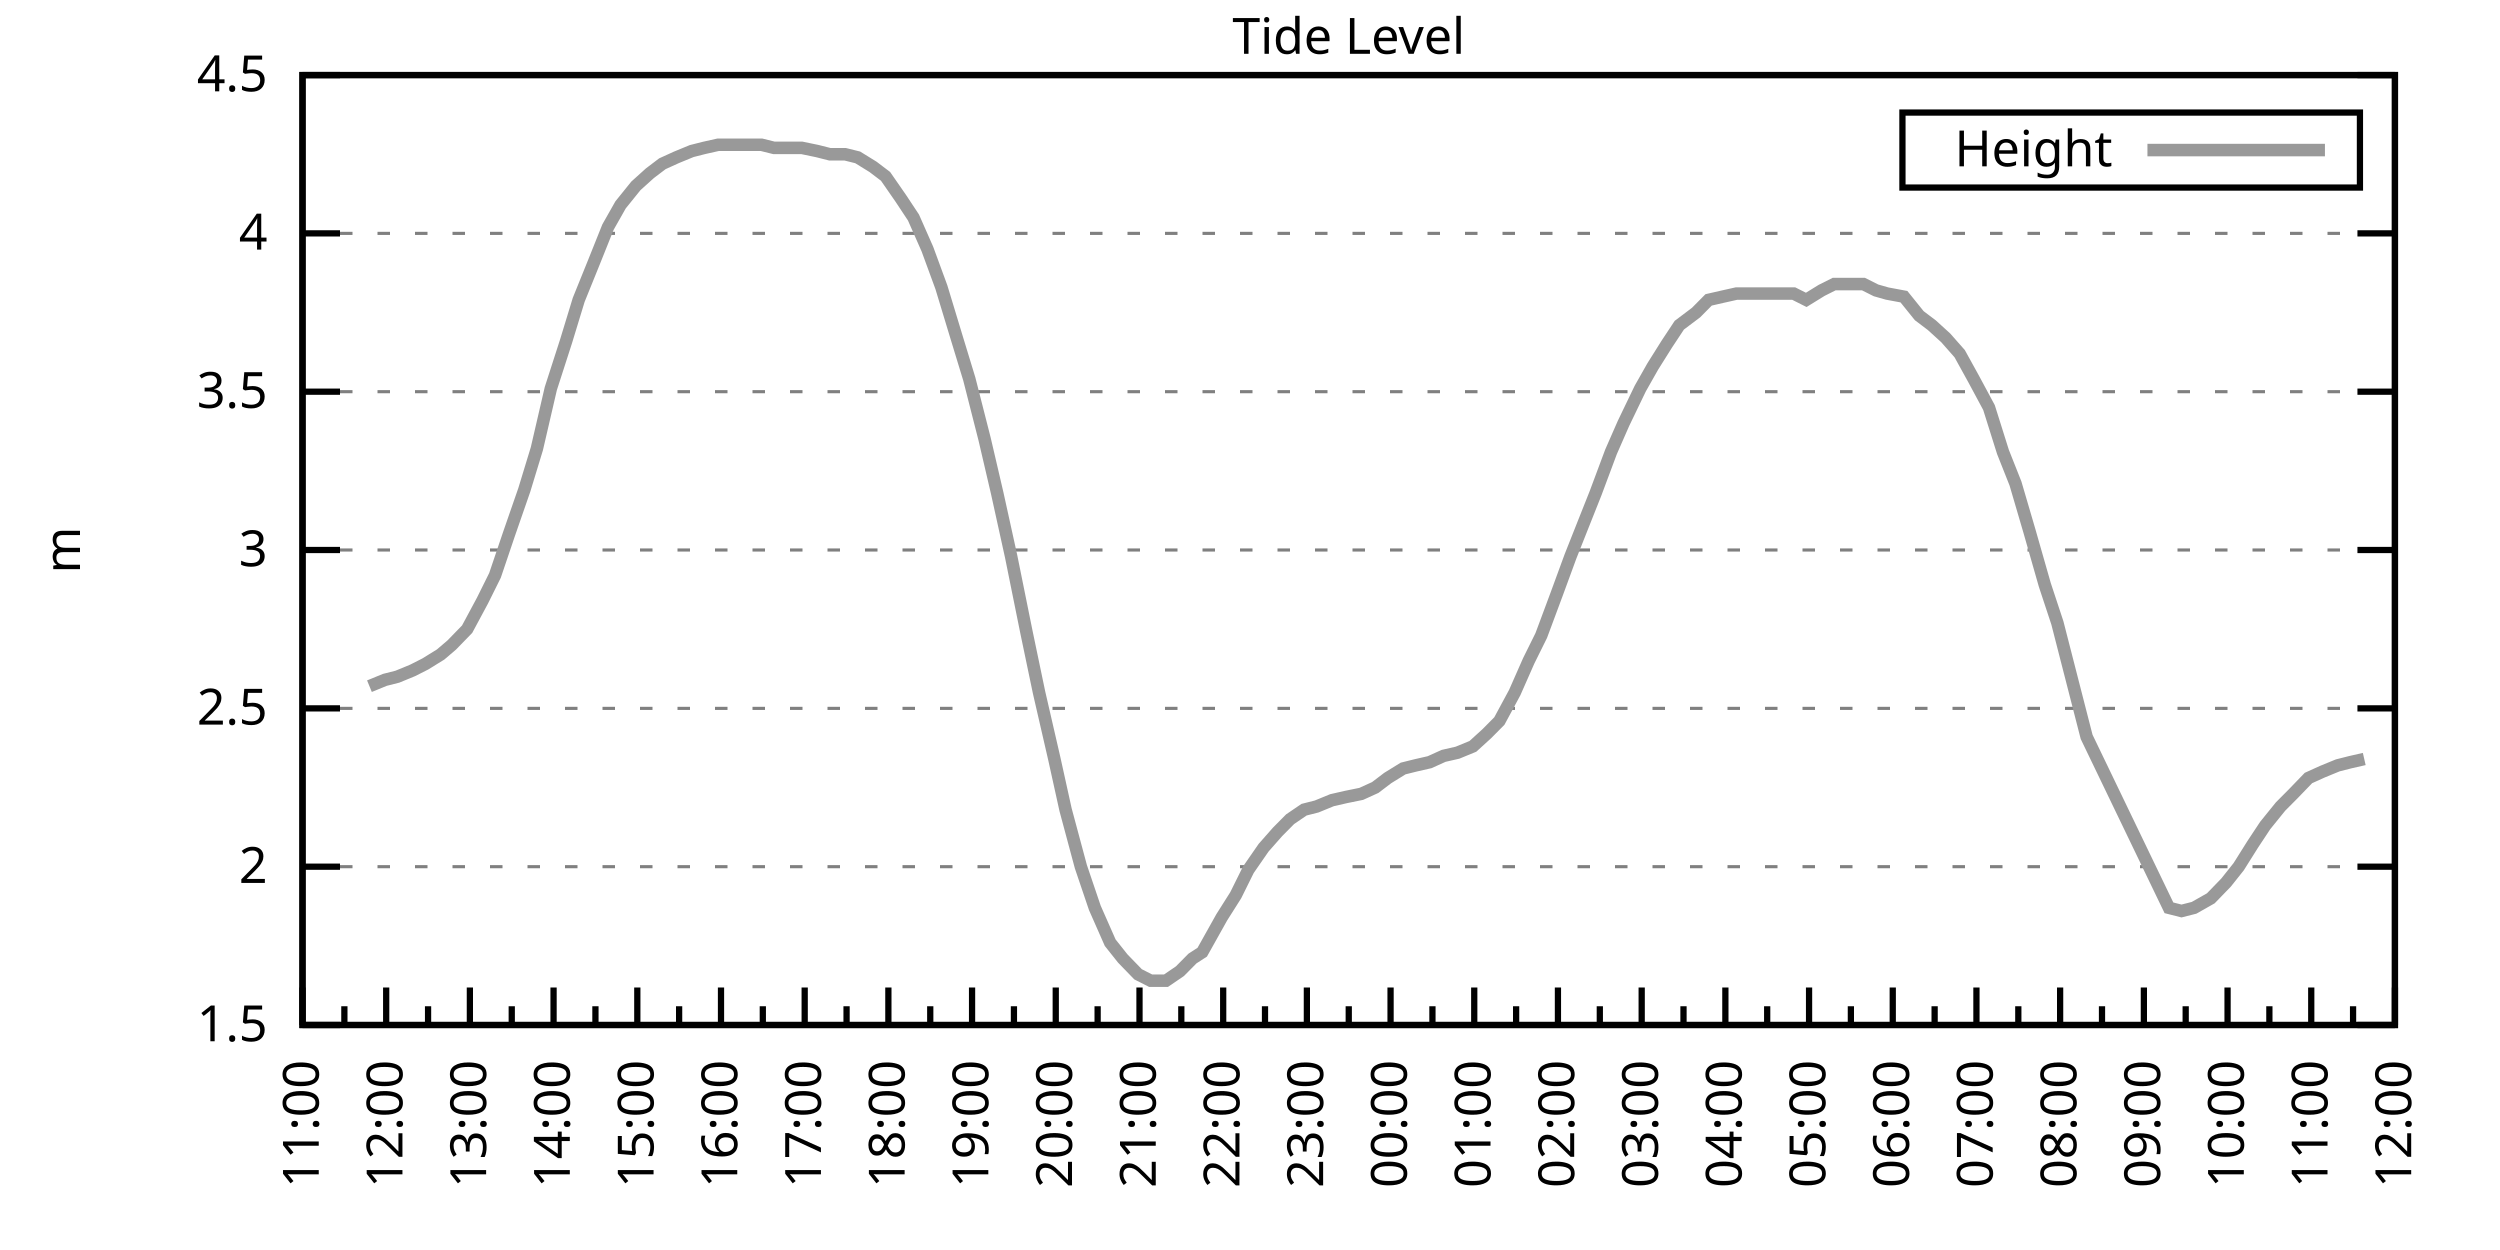
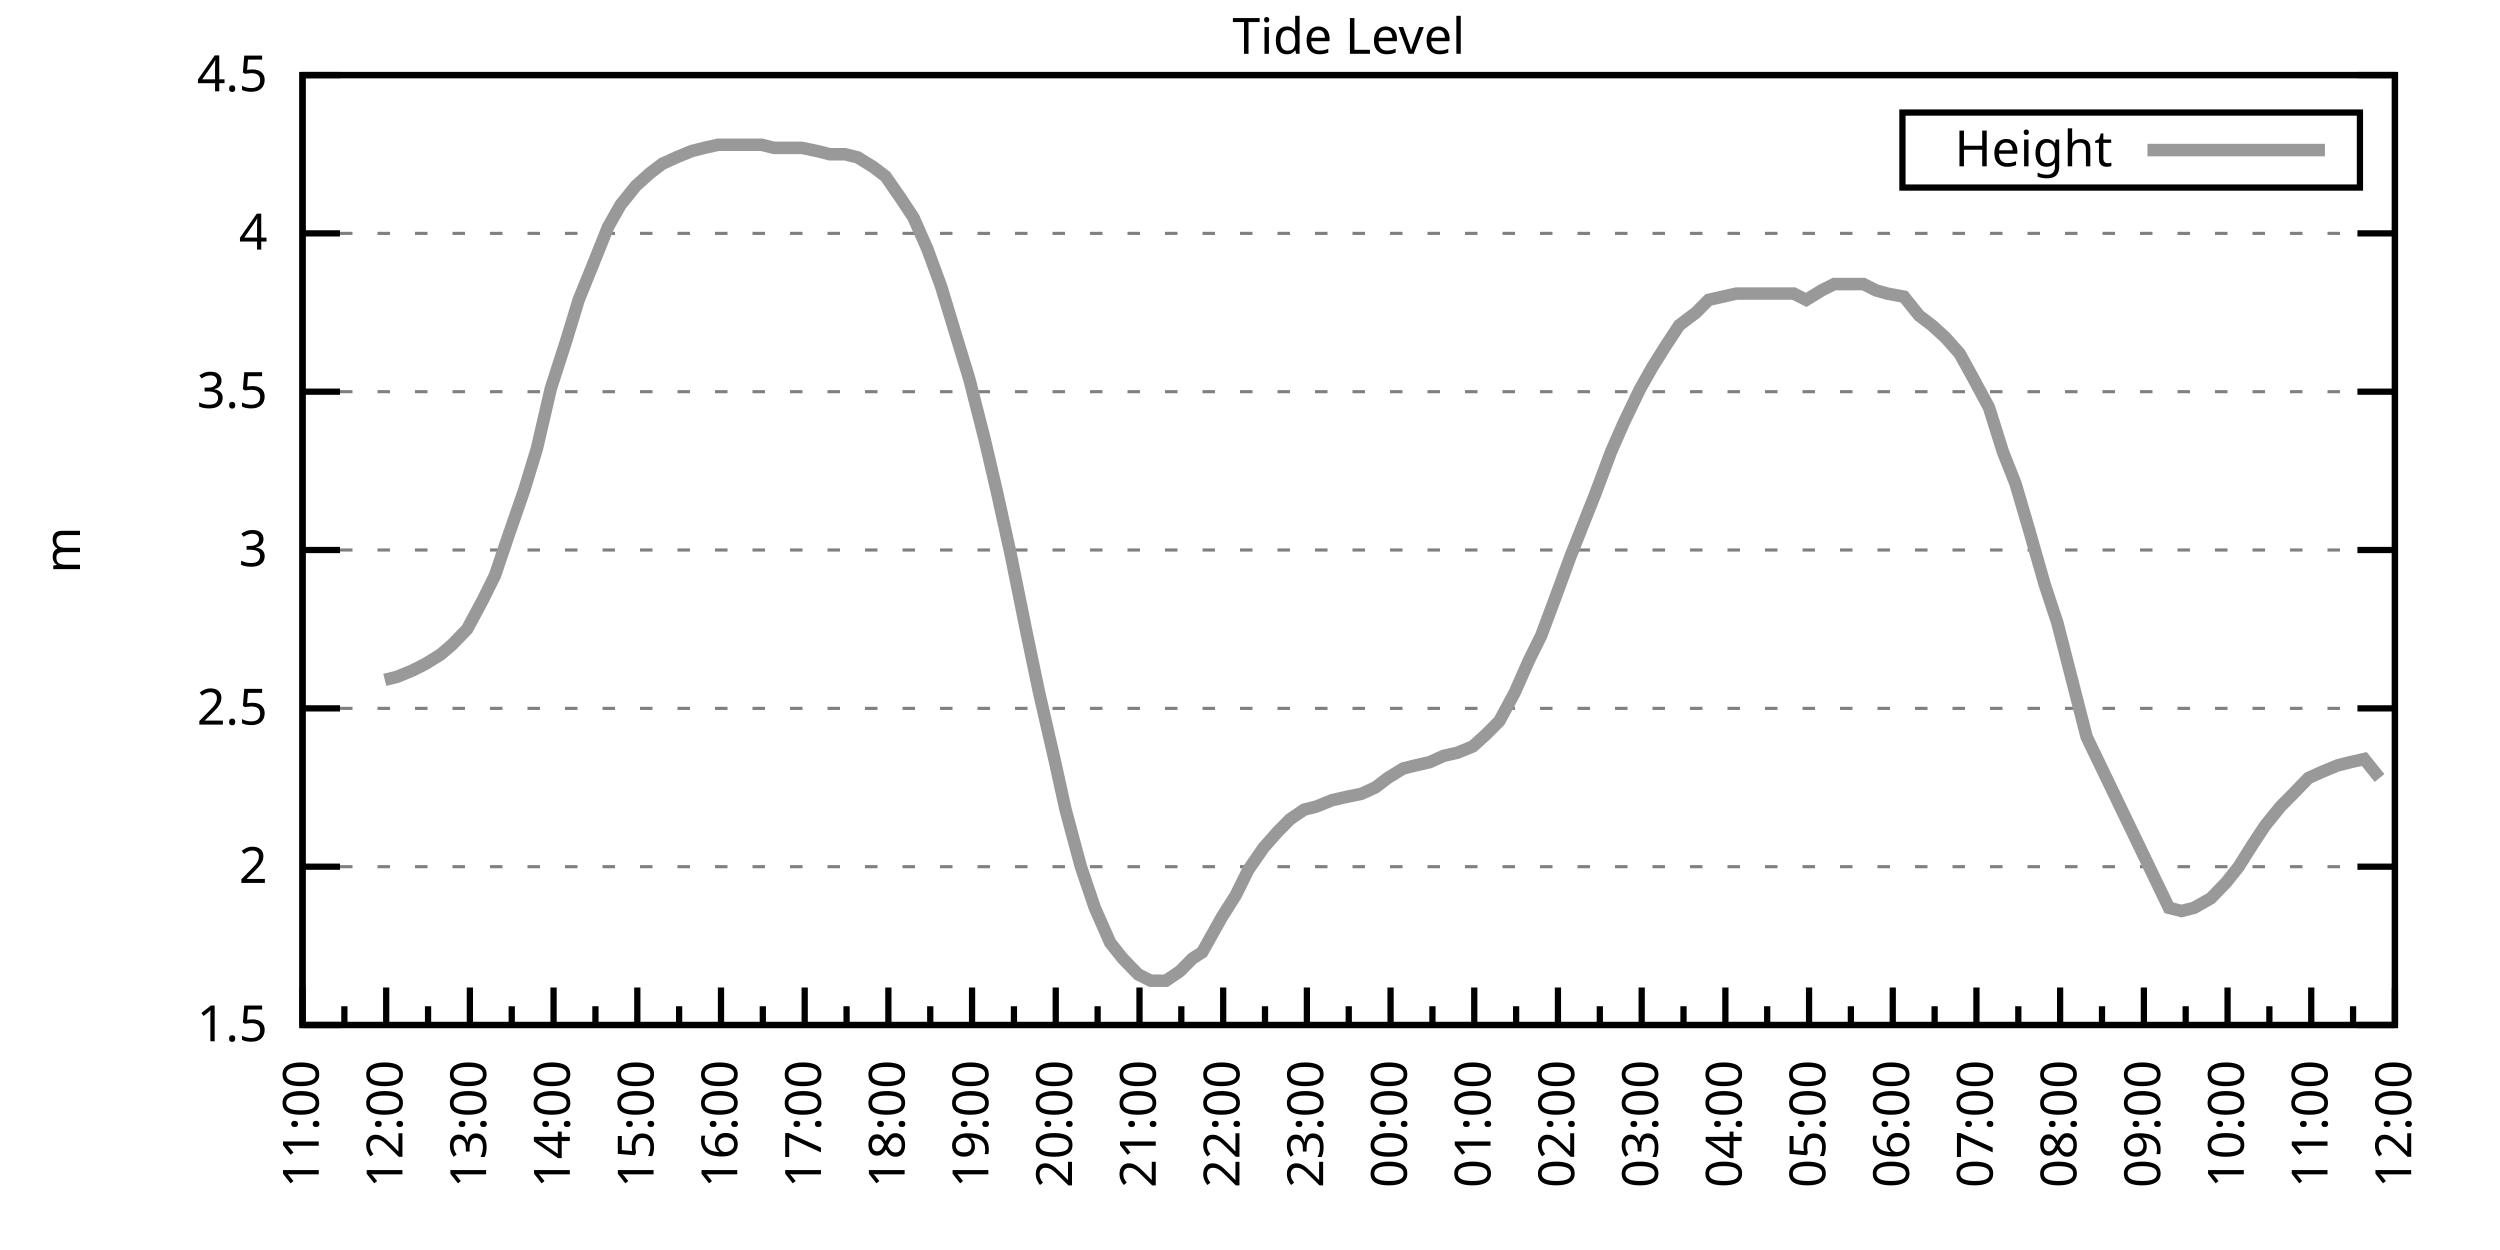
<svg xmlns="http://www.w3.org/2000/svg" xmlns:xlink="http://www.w3.org/1999/xlink" width="400" height="200" viewBox="0 0 400 200">
  <g id="gnuplot_canvas">
    <rect x="0" y="0" width="400" height="200" fill="none" />
    <defs>
      <circle id="gpDot" r="0.5" stroke-width="0.5" stroke="currentColor" />
      <path id="gpPt0" stroke-width="0.333" stroke="currentColor" d="M-1,0 h2 M0,-1 v2" />
      <path id="gpPt1" stroke-width="0.333" stroke="currentColor" d="M-1,-1 L1,1 M1,-1 L-1,1" />
      <path id="gpPt2" stroke-width="0.333" stroke="currentColor" d="M-1,0 L1,0 M0,-1 L0,1 M-1,-1 L1,1 M-1,1 L1,-1" />
      <rect id="gpPt3" stroke-width="0.333" stroke="currentColor" x="-1" y="-1" width="2" height="2" />
      <rect id="gpPt4" stroke-width="0.333" stroke="currentColor" fill="currentColor" x="-1" y="-1" width="2" height="2" />
      <circle id="gpPt5" stroke-width="0.333" stroke="currentColor" cx="0" cy="0" r="1" />
      <use xlink:href="#gpPt5" id="gpPt6" fill="currentColor" stroke="none" />
      <path id="gpPt7" stroke-width="0.333" stroke="currentColor" d="M0,-1.33 L-1.33,0.67 L1.33,0.67 z" />
      <use xlink:href="#gpPt7" id="gpPt8" fill="currentColor" stroke="none" />
      <use xlink:href="#gpPt7" id="gpPt9" stroke="currentColor" transform="rotate(180)" />
      <use xlink:href="#gpPt9" id="gpPt10" fill="currentColor" stroke="none" />
      <use xlink:href="#gpPt3" id="gpPt11" stroke="currentColor" transform="rotate(45)" />
      <use xlink:href="#gpPt11" id="gpPt12" fill="currentColor" stroke="none" />
      <path id="gpPt13" stroke-width="0.333" stroke="currentColor" d="M0,1.330 L1.265,0.411 L0.782,-1.067 L-0.782,-1.076 L-1.265,0.411 z" />
      <use xlink:href="#gpPt13" id="gpPt14" fill="currentColor" stroke="none" />
      <filter id="textbox" filterUnits="objectBoundingBox" x="0" y="0" height="1" width="1">
        <feFlood flood-color="white" flood-opacity="1" result="bgnd" />
        <feComposite in="SourceGraphic" in2="bgnd" operator="atop" />
      </filter>
      <filter id="greybox" filterUnits="objectBoundingBox" x="0" y="0" height="1" width="1">
        <feFlood flood-color="lightgrey" flood-opacity="1" result="grey" />
        <feComposite in="SourceGraphic" in2="grey" operator="atop" />
      </filter>
    </defs>
    <g fill="none" color="white" stroke="currentColor" stroke-width="1.00" stroke-linecap="butt" stroke-linejoin="miter">
</g>
    <g fill="none" color="black" stroke="currentColor" stroke-width="1.00" stroke-linecap="butt" stroke-linejoin="miter">
      <g stroke="none" shape-rendering="crispEdges">
        <polygon fill="rgb(255, 255, 255)" points="48.40,164.00 383.18,164.00 383.18,12.02 48.40,12.02 " />
      </g>
    </g>
    <g fill="none" color="black" stroke="currentColor" stroke-width="1.00" stroke-linecap="butt" stroke-linejoin="miter">
</g>
    <g fill="none" color="black" stroke="black" stroke-width="0.50" stroke-linecap="butt" stroke-linejoin="miter">
</g>
    <g fill="none" color="gray" stroke="currentColor" stroke-width="0.50" stroke-linecap="butt" stroke-linejoin="miter">
      <path stroke="gray" stroke-dasharray="2,4" class="gridline" d="M48.40,164.00 L383.19,164.00  " />
    </g>
    <g fill="none" color="gray" stroke="gray" stroke-width="1.00" stroke-linecap="butt" stroke-linejoin="miter">
</g>
    <g fill="none" color="black" stroke="currentColor" stroke-width="1.00" stroke-linecap="butt" stroke-linejoin="miter">
      <path stroke="black" d="M48.40,164.00 L54.40,164.00 M383.19,164.00 L377.19,164.00  " />
      <g transform="translate(42.80,166.60)" stroke="none" fill="black" font-family="Sans" font-size="8.00" text-anchor="end">
        <text>
          <tspan font-family="Sans"> 1.5</tspan>
        </text>
      </g>
    </g>
    <g fill="none" color="black" stroke="currentColor" stroke-width="1.00" stroke-linecap="butt" stroke-linejoin="miter">
</g>
    <g fill="none" color="black" stroke="black" stroke-width="0.50" stroke-linecap="butt" stroke-linejoin="miter">
</g>
    <g fill="none" color="gray" stroke="currentColor" stroke-width="0.50" stroke-linecap="butt" stroke-linejoin="miter">
      <path stroke="gray" stroke-dasharray="2,4" class="gridline" d="M48.40,138.67 L383.19,138.67  " />
    </g>
    <g fill="none" color="gray" stroke="gray" stroke-width="1.00" stroke-linecap="butt" stroke-linejoin="miter">
</g>
    <g fill="none" color="black" stroke="currentColor" stroke-width="1.00" stroke-linecap="butt" stroke-linejoin="miter">
      <path stroke="black" d="M48.40,138.67 L54.40,138.67 M383.19,138.67 L377.19,138.67  " />
      <g transform="translate(42.80,141.27)" stroke="none" fill="black" font-family="Sans" font-size="8.00" text-anchor="end">
        <text>
          <tspan font-family="Sans"> 2</tspan>
        </text>
      </g>
    </g>
    <g fill="none" color="black" stroke="currentColor" stroke-width="1.00" stroke-linecap="butt" stroke-linejoin="miter">
</g>
    <g fill="none" color="black" stroke="black" stroke-width="0.50" stroke-linecap="butt" stroke-linejoin="miter">
</g>
    <g fill="none" color="gray" stroke="currentColor" stroke-width="0.50" stroke-linecap="butt" stroke-linejoin="miter">
      <path stroke="gray" stroke-dasharray="2,4" class="gridline" d="M48.40,113.34 L383.19,113.34  " />
    </g>
    <g fill="none" color="gray" stroke="gray" stroke-width="1.00" stroke-linecap="butt" stroke-linejoin="miter">
</g>
    <g fill="none" color="black" stroke="currentColor" stroke-width="1.00" stroke-linecap="butt" stroke-linejoin="miter">
      <path stroke="black" d="M48.40,113.34 L54.40,113.34 M383.19,113.34 L377.19,113.34  " />
      <g transform="translate(42.80,115.94)" stroke="none" fill="black" font-family="Sans" font-size="8.00" text-anchor="end">
        <text>
          <tspan font-family="Sans"> 2.5</tspan>
        </text>
      </g>
    </g>
    <g fill="none" color="black" stroke="currentColor" stroke-width="1.00" stroke-linecap="butt" stroke-linejoin="miter">
</g>
    <g fill="none" color="black" stroke="black" stroke-width="0.50" stroke-linecap="butt" stroke-linejoin="miter">
</g>
    <g fill="none" color="gray" stroke="currentColor" stroke-width="0.50" stroke-linecap="butt" stroke-linejoin="miter">
      <path stroke="gray" stroke-dasharray="2,4" class="gridline" d="M48.40,88.00 L383.19,88.00  " />
    </g>
    <g fill="none" color="gray" stroke="gray" stroke-width="1.00" stroke-linecap="butt" stroke-linejoin="miter">
</g>
    <g fill="none" color="black" stroke="currentColor" stroke-width="1.00" stroke-linecap="butt" stroke-linejoin="miter">
      <path stroke="black" d="M48.40,88.00 L54.40,88.00 M383.19,88.00 L377.19,88.00  " />
      <g transform="translate(42.80,90.60)" stroke="none" fill="black" font-family="Sans" font-size="8.00" text-anchor="end">
        <text>
          <tspan font-family="Sans"> 3</tspan>
        </text>
      </g>
    </g>
    <g fill="none" color="black" stroke="currentColor" stroke-width="1.00" stroke-linecap="butt" stroke-linejoin="miter">
</g>
    <g fill="none" color="black" stroke="black" stroke-width="0.50" stroke-linecap="butt" stroke-linejoin="miter">
</g>
    <g fill="none" color="gray" stroke="currentColor" stroke-width="0.50" stroke-linecap="butt" stroke-linejoin="miter">
      <path stroke="gray" stroke-dasharray="2,4" class="gridline" d="M48.40,62.67 L383.19,62.67  " />
    </g>
    <g fill="none" color="gray" stroke="gray" stroke-width="1.00" stroke-linecap="butt" stroke-linejoin="miter">
</g>
    <g fill="none" color="black" stroke="currentColor" stroke-width="1.00" stroke-linecap="butt" stroke-linejoin="miter">
      <path stroke="black" d="M48.40,62.67 L54.40,62.67 M383.19,62.67 L377.19,62.67  " />
      <g transform="translate(42.80,65.27)" stroke="none" fill="black" font-family="Sans" font-size="8.00" text-anchor="end">
        <text>
          <tspan font-family="Sans"> 3.5</tspan>
        </text>
      </g>
    </g>
    <g fill="none" color="black" stroke="currentColor" stroke-width="1.00" stroke-linecap="butt" stroke-linejoin="miter">
</g>
    <g fill="none" color="black" stroke="black" stroke-width="0.50" stroke-linecap="butt" stroke-linejoin="miter">
</g>
    <g fill="none" color="gray" stroke="currentColor" stroke-width="0.50" stroke-linecap="butt" stroke-linejoin="miter">
      <path stroke="gray" stroke-dasharray="2,4" class="gridline" d="M48.40,37.34 L383.19,37.34  " />
    </g>
    <g fill="none" color="gray" stroke="gray" stroke-width="1.00" stroke-linecap="butt" stroke-linejoin="miter">
</g>
    <g fill="none" color="black" stroke="currentColor" stroke-width="1.00" stroke-linecap="butt" stroke-linejoin="miter">
      <path stroke="black" d="M48.40,37.34 L54.40,37.34 M383.19,37.34 L377.19,37.34  " />
      <g transform="translate(42.80,39.94)" stroke="none" fill="black" font-family="Sans" font-size="8.00" text-anchor="end">
        <text>
          <tspan font-family="Sans"> 4</tspan>
        </text>
      </g>
    </g>
    <g fill="none" color="black" stroke="currentColor" stroke-width="1.00" stroke-linecap="butt" stroke-linejoin="miter">
</g>
    <g fill="none" color="black" stroke="black" stroke-width="0.50" stroke-linecap="butt" stroke-linejoin="miter">
</g>
    <g fill="none" color="gray" stroke="currentColor" stroke-width="0.50" stroke-linecap="butt" stroke-linejoin="miter">
      <path stroke="gray" stroke-dasharray="2,4" class="gridline" d="M48.40,12.01 L383.19,12.01  " />
    </g>
    <g fill="none" color="gray" stroke="gray" stroke-width="1.00" stroke-linecap="butt" stroke-linejoin="miter">
</g>
    <g fill="none" color="black" stroke="currentColor" stroke-width="1.00" stroke-linecap="butt" stroke-linejoin="miter">
      <path stroke="black" d="M48.40,12.01 L54.40,12.01 M383.19,12.01 L377.19,12.01  " />
      <g transform="translate(42.80,14.61)" stroke="none" fill="black" font-family="Sans" font-size="8.00" text-anchor="end">
        <text>
          <tspan font-family="Sans"> 4.5</tspan>
        </text>
      </g>
    </g>
    <g fill="none" color="black" stroke="currentColor" stroke-width="1.00" stroke-linecap="butt" stroke-linejoin="miter">
      <path stroke="black" d="M48.40,164.00 L48.40,158.00  " />
      <g transform="translate(51.00,169.60) rotate(270)" stroke="none" fill="black" font-family="Sans" font-size="8.00" text-anchor="end">
        <text>
          <tspan font-family="Sans">11:00</tspan>
        </text>
      </g>
    </g>
    <g fill="none" color="black" stroke="currentColor" stroke-width="1.00" stroke-linecap="butt" stroke-linejoin="miter">
      <path stroke="black" d="M55.10,164.00 L55.10,161.00 M61.79,164.00 L61.79,158.00  " />
      <g transform="translate(64.39,169.60) rotate(270)" stroke="none" fill="black" font-family="Sans" font-size="8.00" text-anchor="end">
        <text>
          <tspan font-family="Sans">12:00</tspan>
        </text>
      </g>
    </g>
    <g fill="none" color="black" stroke="currentColor" stroke-width="1.00" stroke-linecap="butt" stroke-linejoin="miter">
      <path stroke="black" d="M68.49,164.00 L68.49,161.00 M75.18,164.00 L75.18,158.00  " />
      <g transform="translate(77.78,169.60) rotate(270)" stroke="none" fill="black" font-family="Sans" font-size="8.00" text-anchor="end">
        <text>
          <tspan font-family="Sans">13:00</tspan>
        </text>
      </g>
    </g>
    <g fill="none" color="black" stroke="currentColor" stroke-width="1.00" stroke-linecap="butt" stroke-linejoin="miter">
      <path stroke="black" d="M81.88,164.00 L81.88,161.00 M88.57,164.00 L88.57,158.00  " />
      <g transform="translate(91.17,169.60) rotate(270)" stroke="none" fill="black" font-family="Sans" font-size="8.00" text-anchor="end">
        <text>
          <tspan font-family="Sans">14:00</tspan>
        </text>
      </g>
    </g>
    <g fill="none" color="black" stroke="currentColor" stroke-width="1.00" stroke-linecap="butt" stroke-linejoin="miter">
      <path stroke="black" d="M95.27,164.00 L95.27,161.00 M101.97,164.00 L101.97,158.00  " />
      <g transform="translate(104.57,169.60) rotate(270)" stroke="none" fill="black" font-family="Sans" font-size="8.00" text-anchor="end">
        <text>
          <tspan font-family="Sans">15:00</tspan>
        </text>
      </g>
    </g>
    <g fill="none" color="black" stroke="currentColor" stroke-width="1.00" stroke-linecap="butt" stroke-linejoin="miter">
      <path stroke="black" d="M108.66,164.00 L108.66,161.00 M115.36,164.00 L115.36,158.00  " />
      <g transform="translate(117.96,169.60) rotate(270)" stroke="none" fill="black" font-family="Sans" font-size="8.00" text-anchor="end">
        <text>
          <tspan font-family="Sans">16:00</tspan>
        </text>
      </g>
    </g>
    <g fill="none" color="black" stroke="currentColor" stroke-width="1.00" stroke-linecap="butt" stroke-linejoin="miter">
      <path stroke="black" d="M122.05,164.00 L122.05,161.00 M128.75,164.00 L128.75,158.00  " />
      <g transform="translate(131.35,169.60) rotate(270)" stroke="none" fill="black" font-family="Sans" font-size="8.00" text-anchor="end">
        <text>
          <tspan font-family="Sans">17:00</tspan>
        </text>
      </g>
    </g>
    <g fill="none" color="black" stroke="currentColor" stroke-width="1.00" stroke-linecap="butt" stroke-linejoin="miter">
      <path stroke="black" d="M135.45,164.00 L135.45,161.00 M142.14,164.00 L142.14,158.00  " />
      <g transform="translate(144.74,169.60) rotate(270)" stroke="none" fill="black" font-family="Sans" font-size="8.00" text-anchor="end">
        <text>
          <tspan font-family="Sans">18:00</tspan>
        </text>
      </g>
    </g>
    <g fill="none" color="black" stroke="currentColor" stroke-width="1.00" stroke-linecap="butt" stroke-linejoin="miter">
      <path stroke="black" d="M148.84,164.00 L148.84,161.00 M155.53,164.00 L155.53,158.00  " />
      <g transform="translate(158.13,169.60) rotate(270)" stroke="none" fill="black" font-family="Sans" font-size="8.00" text-anchor="end">
        <text>
          <tspan font-family="Sans">19:00</tspan>
        </text>
      </g>
    </g>
    <g fill="none" color="black" stroke="currentColor" stroke-width="1.00" stroke-linecap="butt" stroke-linejoin="miter">
      <path stroke="black" d="M162.23,164.00 L162.23,161.00 M168.92,164.00 L168.92,158.00  " />
      <g transform="translate(171.52,169.60) rotate(270)" stroke="none" fill="black" font-family="Sans" font-size="8.00" text-anchor="end">
        <text>
          <tspan font-family="Sans">20:00</tspan>
        </text>
      </g>
    </g>
    <g fill="none" color="black" stroke="currentColor" stroke-width="1.00" stroke-linecap="butt" stroke-linejoin="miter">
      <path stroke="black" d="M175.62,164.00 L175.62,161.00 M182.32,164.00 L182.32,158.00  " />
      <g transform="translate(184.92,169.60) rotate(270)" stroke="none" fill="black" font-family="Sans" font-size="8.00" text-anchor="end">
        <text>
          <tspan font-family="Sans">21:00</tspan>
        </text>
      </g>
    </g>
    <g fill="none" color="black" stroke="currentColor" stroke-width="1.00" stroke-linecap="butt" stroke-linejoin="miter">
      <path stroke="black" d="M189.01,164.00 L189.01,161.00 M195.71,164.00 L195.71,158.00  " />
      <g transform="translate(198.31,169.60) rotate(270)" stroke="none" fill="black" font-family="Sans" font-size="8.00" text-anchor="end">
        <text>
          <tspan font-family="Sans">22:00</tspan>
        </text>
      </g>
    </g>
    <g fill="none" color="black" stroke="currentColor" stroke-width="1.00" stroke-linecap="butt" stroke-linejoin="miter">
      <path stroke="black" d="M202.40,164.00 L202.40,161.00 M209.10,164.00 L209.10,158.00  " />
      <g transform="translate(211.70,169.60) rotate(270)" stroke="none" fill="black" font-family="Sans" font-size="8.00" text-anchor="end">
        <text>
          <tspan font-family="Sans">23:00</tspan>
        </text>
      </g>
    </g>
    <g fill="none" color="black" stroke="currentColor" stroke-width="1.00" stroke-linecap="butt" stroke-linejoin="miter">
      <path stroke="black" d="M215.80,164.00 L215.80,161.00 M222.49,164.00 L222.49,158.00  " />
      <g transform="translate(225.09,169.60) rotate(270)" stroke="none" fill="black" font-family="Sans" font-size="8.00" text-anchor="end">
        <text>
          <tspan font-family="Sans">00:00</tspan>
        </text>
      </g>
    </g>
    <g fill="none" color="black" stroke="currentColor" stroke-width="1.00" stroke-linecap="butt" stroke-linejoin="miter">
      <path stroke="black" d="M229.19,164.00 L229.19,161.00 M235.88,164.00 L235.88,158.00  " />
      <g transform="translate(238.48,169.60) rotate(270)" stroke="none" fill="black" font-family="Sans" font-size="8.00" text-anchor="end">
        <text>
          <tspan font-family="Sans">01:00</tspan>
        </text>
      </g>
    </g>
    <g fill="none" color="black" stroke="currentColor" stroke-width="1.00" stroke-linecap="butt" stroke-linejoin="miter">
      <path stroke="black" d="M242.58,164.00 L242.58,161.00 M249.27,164.00 L249.27,158.00  " />
      <g transform="translate(251.87,169.60) rotate(270)" stroke="none" fill="black" font-family="Sans" font-size="8.00" text-anchor="end">
        <text>
          <tspan font-family="Sans">02:00</tspan>
        </text>
      </g>
    </g>
    <g fill="none" color="black" stroke="currentColor" stroke-width="1.00" stroke-linecap="butt" stroke-linejoin="miter">
      <path stroke="black" d="M255.97,164.00 L255.97,161.00 M262.67,164.00 L262.67,158.00  " />
      <g transform="translate(265.27,169.60) rotate(270)" stroke="none" fill="black" font-family="Sans" font-size="8.00" text-anchor="end">
        <text>
          <tspan font-family="Sans">03:00</tspan>
        </text>
      </g>
    </g>
    <g fill="none" color="black" stroke="currentColor" stroke-width="1.00" stroke-linecap="butt" stroke-linejoin="miter">
      <path stroke="black" d="M269.36,164.00 L269.36,161.00 M276.06,164.00 L276.06,158.00  " />
      <g transform="translate(278.66,169.60) rotate(270)" stroke="none" fill="black" font-family="Sans" font-size="8.00" text-anchor="end">
        <text>
          <tspan font-family="Sans">04:00</tspan>
        </text>
      </g>
    </g>
    <g fill="none" color="black" stroke="currentColor" stroke-width="1.00" stroke-linecap="butt" stroke-linejoin="miter">
      <path stroke="black" d="M282.75,164.00 L282.75,161.00 M289.45,164.00 L289.45,158.00  " />
      <g transform="translate(292.05,169.60) rotate(270)" stroke="none" fill="black" font-family="Sans" font-size="8.00" text-anchor="end">
        <text>
          <tspan font-family="Sans">05:00</tspan>
        </text>
      </g>
    </g>
    <g fill="none" color="black" stroke="currentColor" stroke-width="1.00" stroke-linecap="butt" stroke-linejoin="miter">
      <path stroke="black" d="M296.14,164.00 L296.14,161.00 M302.84,164.00 L302.84,158.00  " />
      <g transform="translate(305.44,169.60) rotate(270)" stroke="none" fill="black" font-family="Sans" font-size="8.00" text-anchor="end">
        <text>
          <tspan font-family="Sans">06:00</tspan>
        </text>
      </g>
    </g>
    <g fill="none" color="black" stroke="currentColor" stroke-width="1.00" stroke-linecap="butt" stroke-linejoin="miter">
      <path stroke="black" d="M309.54,164.00 L309.54,161.00 M316.23,164.00 L316.23,158.00  " />
      <g transform="translate(318.83,169.60) rotate(270)" stroke="none" fill="black" font-family="Sans" font-size="8.00" text-anchor="end">
        <text>
          <tspan font-family="Sans">07:00</tspan>
        </text>
      </g>
    </g>
    <g fill="none" color="black" stroke="currentColor" stroke-width="1.00" stroke-linecap="butt" stroke-linejoin="miter">
      <path stroke="black" d="M322.93,164.00 L322.93,161.00 M329.62,164.00 L329.62,158.00  " />
      <g transform="translate(332.22,169.60) rotate(270)" stroke="none" fill="black" font-family="Sans" font-size="8.00" text-anchor="end">
        <text>
          <tspan font-family="Sans">08:00</tspan>
        </text>
      </g>
    </g>
    <g fill="none" color="black" stroke="currentColor" stroke-width="1.00" stroke-linecap="butt" stroke-linejoin="miter">
      <path stroke="black" d="M336.32,164.00 L336.32,161.00 M343.02,164.00 L343.02,158.00  " />
      <g transform="translate(345.62,169.60) rotate(270)" stroke="none" fill="black" font-family="Sans" font-size="8.00" text-anchor="end">
        <text>
          <tspan font-family="Sans">09:00</tspan>
        </text>
      </g>
    </g>
    <g fill="none" color="black" stroke="currentColor" stroke-width="1.00" stroke-linecap="butt" stroke-linejoin="miter">
      <path stroke="black" d="M349.71,164.00 L349.71,161.00 M356.41,164.00 L356.41,158.00  " />
      <g transform="translate(359.01,169.60) rotate(270)" stroke="none" fill="black" font-family="Sans" font-size="8.00" text-anchor="end">
        <text>
          <tspan font-family="Sans">10:00</tspan>
        </text>
      </g>
    </g>
    <g fill="none" color="black" stroke="currentColor" stroke-width="1.00" stroke-linecap="butt" stroke-linejoin="miter">
      <path stroke="black" d="M363.10,164.00 L363.10,161.00 M369.80,164.00 L369.80,158.00  " />
      <g transform="translate(372.40,169.60) rotate(270)" stroke="none" fill="black" font-family="Sans" font-size="8.00" text-anchor="end">
        <text>
          <tspan font-family="Sans">11:00</tspan>
        </text>
      </g>
    </g>
    <g fill="none" color="black" stroke="currentColor" stroke-width="1.00" stroke-linecap="butt" stroke-linejoin="miter">
      <path stroke="black" d="M376.49,164.00 L376.49,161.00 M383.19,164.00 L383.19,158.00  " />
      <g transform="translate(385.79,169.60) rotate(270)" stroke="none" fill="black" font-family="Sans" font-size="8.00" text-anchor="end">
        <text>
          <tspan font-family="Sans">12:00</tspan>
        </text>
      </g>
    </g>
    <g fill="none" color="black" stroke="currentColor" stroke-width="1.00" stroke-linecap="butt" stroke-linejoin="miter">
</g>
    <g fill="none" color="black" stroke="currentColor" stroke-width="1.00" stroke-linecap="butt" stroke-linejoin="miter">
      <path stroke="black" d="M48.40,12.01 L48.40,164.00 L383.19,164.00 L383.19,12.01 L48.40,12.01 Z  " />
    </g>
    <g fill="none" color="black" stroke="currentColor" stroke-width="1.00" stroke-linecap="butt" stroke-linejoin="miter">
      <g transform="translate(12.80,88.01) rotate(270)" stroke="none" fill="black" font-family="Sans" font-size="8.00" text-anchor="middle">
        <text>
          <tspan font-family="Sans">m</tspan>
        </text>
      </g>
    </g>
    <g fill="none" color="black" stroke="currentColor" stroke-width="1.00" stroke-linecap="butt" stroke-linejoin="miter">
</g>
    <g fill="none" color="black" stroke="currentColor" stroke-width="1.00" stroke-linecap="butt" stroke-linejoin="miter">
      <path stroke="black" d="M304.39,30.01 L304.39,18.01 L377.59,18.01 L377.59,30.01 L304.39,30.01 Z  " />
    </g>
    <g id="Tide_level_plot_1">
      <g fill="none" color="white" stroke="black" stroke-width="2.00" stroke-linecap="butt" stroke-linejoin="miter">
</g>
      <g fill="none" color="black" stroke="currentColor" stroke-width="2.00" stroke-linecap="butt" stroke-linejoin="miter">
        <g transform="translate(337.99,26.61)" stroke="none" fill="black" font-family="Sans" font-size="8.00" text-anchor="end">
          <text>
            <tspan font-family="Sans">Height</tspan>
          </text>
        </g>
      </g>
      <g fill="none" color="black" stroke="currentColor" stroke-width="2.00" stroke-linecap="butt" stroke-linejoin="miter">
-         <path stroke="rgb(153, 153, 153)" d="M343.59,24.01 L371.99,24.01 M59.11,109.79 L61.57,108.78 L63.58,108.27 L66.03,107.26 L68.04,106.24 L70.50,104.72   L72.28,103.20 L74.74,100.67 L77.19,96.11 L79.20,92.06 L81.43,85.47 L83.89,78.38 L85.90,71.79 L88.13,62.17   L90.58,54.57 L92.59,47.98 L95.05,41.90 L97.28,36.33 L99.29,32.78 L101.74,29.74 L103.98,27.72 L105.98,26.20   L108.22,25.18 L110.67,24.17 L112.68,23.66 L114.91,23.16 L117.14,23.16 L119.38,23.16 L121.83,23.16 L123.84,23.66   L126.29,23.66 L128.30,23.66 L130.76,24.17 L132.77,24.68 L135.22,24.68 L137.23,25.18 L139.69,26.70 L141.69,28.22   L144.15,31.77 L146.16,34.81 L148.39,39.87 L150.62,45.95 L153.08,54.06 L155.09,60.65 L157.54,70.27 L159.55,78.89   L161.78,89.02 L164.24,101.18 L166.25,110.80 L168.70,121.44 L170.49,129.55 L172.94,138.67 L175.17,145.25 L177.63,150.83   L179.64,153.36 L182.09,155.89 L184.10,156.91 L186.56,156.91 L188.79,155.39 L190.80,153.36 L192.36,152.35 L195.48,146.77   L197.72,143.23 L199.73,139.17 L202.18,135.63 L204.41,133.10 L206.42,131.07 L208.65,129.55 L210.66,129.04 L213.12,128.03   L215.35,127.52 L217.80,127.02 L220.04,126.00 L222.04,124.48 L224.50,122.96 L226.51,122.46 L228.74,121.95 L230.97,120.94   L233.20,120.43 L235.66,119.42 L237.89,117.39 L239.90,115.36 L242.36,110.80 L244.59,105.74 L246.60,101.68 L249.05,95.10   L251.28,89.02 L253.29,83.95 L255.30,78.89 L257.76,72.30 L259.76,67.74 L262.44,62.17 L264.45,58.62 L266.68,55.07   L268.69,52.03 L271.37,50.01 L273.38,47.98 L275.61,47.47 L277.84,46.97 L280.07,46.97 L282.31,46.97 L284.76,46.97   L286.99,46.97 L289.00,47.98 L291.46,46.46 L293.47,45.45 L295.70,45.45 L298.15,45.45 L300.16,46.46 L301.95,46.97   L304.63,47.47 L307.08,50.51 L309.09,52.03 L311.32,54.06 L313.55,56.59 L315.79,60.65 L318.24,65.21 L320.47,72.30   L322.48,77.37 L324.71,84.97 L327.17,93.58 L329.18,99.66 L333.86,117.90 L347.03,145.25 L349.04,145.76 L351.05,145.25   L353.73,143.73 L356.18,141.20 L358.19,138.67 L360.42,135.12 L362.43,132.08 L364.89,129.04 L366.90,127.02 L369.35,124.48   L371.58,123.47 L374.04,122.46 L376.05,121.95 L378.28,121.44  " />
+         <path stroke="rgb(153, 153, 153)" d="M343.59,24.01 L371.99,24.01 M61.57,108.78 L63.58,108.27 L66.03,107.26 L68.04,106.24 L70.50,104.72 L72.28,103.20   L74.74,100.67 L77.19,96.11 L79.20,92.06 L81.43,85.47 L83.89,78.38 L85.90,71.79 L88.13,62.17 L90.58,54.57   L92.59,47.98 L95.05,41.90 L97.28,36.33 L99.29,32.78 L101.74,29.74 L103.98,27.72 L105.98,26.20 L108.22,25.18   L110.67,24.17 L112.68,23.66 L114.91,23.16 L117.14,23.16 L119.38,23.16 L121.83,23.16 L123.84,23.66 L126.29,23.66   L128.30,23.66 L130.76,24.17 L132.77,24.68 L135.22,24.68 L137.23,25.18 L139.69,26.70 L141.69,28.22 L144.15,31.77   L146.16,34.81 L148.39,39.87 L150.62,45.95 L153.08,54.06 L155.09,60.65 L157.54,70.27 L159.55,78.89 L161.78,89.02   L164.24,101.18 L166.25,110.80 L168.70,121.44 L170.49,129.55 L172.94,138.67 L175.17,145.25 L177.63,150.83 L179.64,153.36   L182.09,155.89 L184.10,156.91 L186.56,156.91 L188.79,155.39 L190.80,153.36 L192.36,152.35 L195.48,146.77 L197.72,143.23   L199.73,139.17 L202.18,135.63 L204.41,133.10 L206.42,131.07 L208.65,129.55 L210.66,129.04 L213.12,128.03 L215.35,127.52   L217.80,127.02 L220.04,126.00 L222.04,124.48 L224.50,122.96 L226.51,122.46 L228.74,121.95 L230.97,120.94 L233.20,120.43   L235.66,119.42 L237.89,117.39 L239.90,115.36 L242.36,110.80 L244.59,105.74 L246.60,101.68 L249.05,95.10 L251.28,89.02   L253.29,83.95 L255.30,78.89 L257.76,72.30 L259.76,67.74 L262.44,62.17 L264.45,58.62 L266.68,55.07 L268.69,52.03   L271.37,50.01 L273.38,47.98 L275.61,47.47 L277.84,46.97 L280.07,46.97 L282.31,46.97 L284.76,46.97 L286.99,46.97   L289.00,47.98 L291.46,46.46 L293.47,45.45 L295.70,45.45 L298.15,45.45 L300.16,46.46 L301.95,46.97 L304.63,47.47   L307.08,50.51 L309.09,52.03 L311.32,54.06 L313.55,56.59 L315.79,60.65 L318.24,65.21 L320.47,72.30 L322.48,77.37   L324.71,84.97 L327.17,93.58 L329.18,99.66 L333.86,117.90 L347.03,145.25 L349.04,145.76 L351.05,145.25 L353.73,143.73   L356.18,141.20 L358.19,138.67 L360.42,135.12 L362.43,132.08 L364.89,129.04 L366.90,127.02 L369.35,124.48 L371.58,123.47   L374.04,122.46 L376.05,121.95 L378.28,121.44 L380.73,124.48  " />
      </g>
    </g>
    <g fill="none" color="black" stroke="currentColor" stroke-width="2.00" stroke-linecap="butt" stroke-linejoin="miter">
</g>
    <g fill="none" color="black" stroke="black" stroke-width="1.00" stroke-linecap="butt" stroke-linejoin="miter">
</g>
    <g fill="none" color="black" stroke="currentColor" stroke-width="1.00" stroke-linecap="butt" stroke-linejoin="miter">
      <path stroke="black" d="M48.40,12.01 L48.40,164.00 L383.19,164.00 L383.19,12.01 L48.40,12.01 Z  " />
    </g>
    <g fill="none" color="black" stroke="currentColor" stroke-width="1.00" stroke-linecap="butt" stroke-linejoin="miter">
      <g transform="translate(215.79,8.61)" stroke="none" fill="black" font-family="Sans" font-size="8.00" text-anchor="middle">
        <text>
          <tspan font-family="Sans">Tide Level</tspan>
        </text>
      </g>
    </g>
    <g fill="none" color="black" stroke="currentColor" stroke-width="1.00" stroke-linecap="butt" stroke-linejoin="miter">
</g>
  </g>
</svg>
